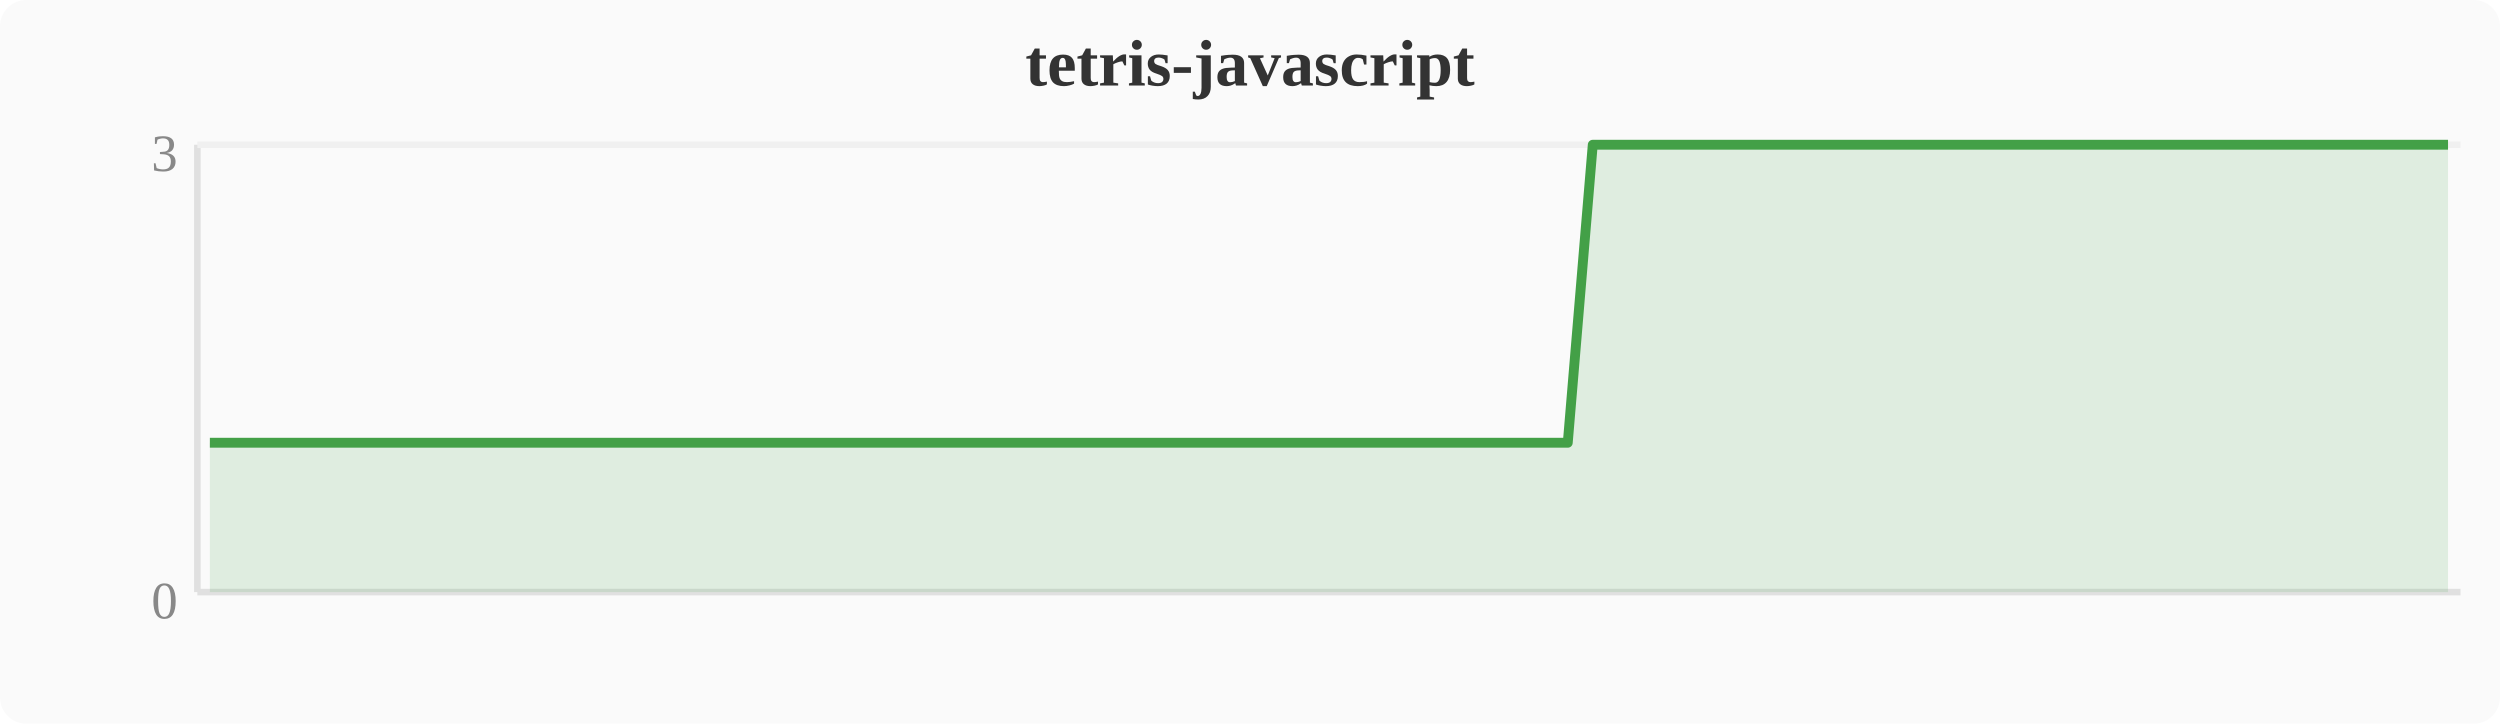
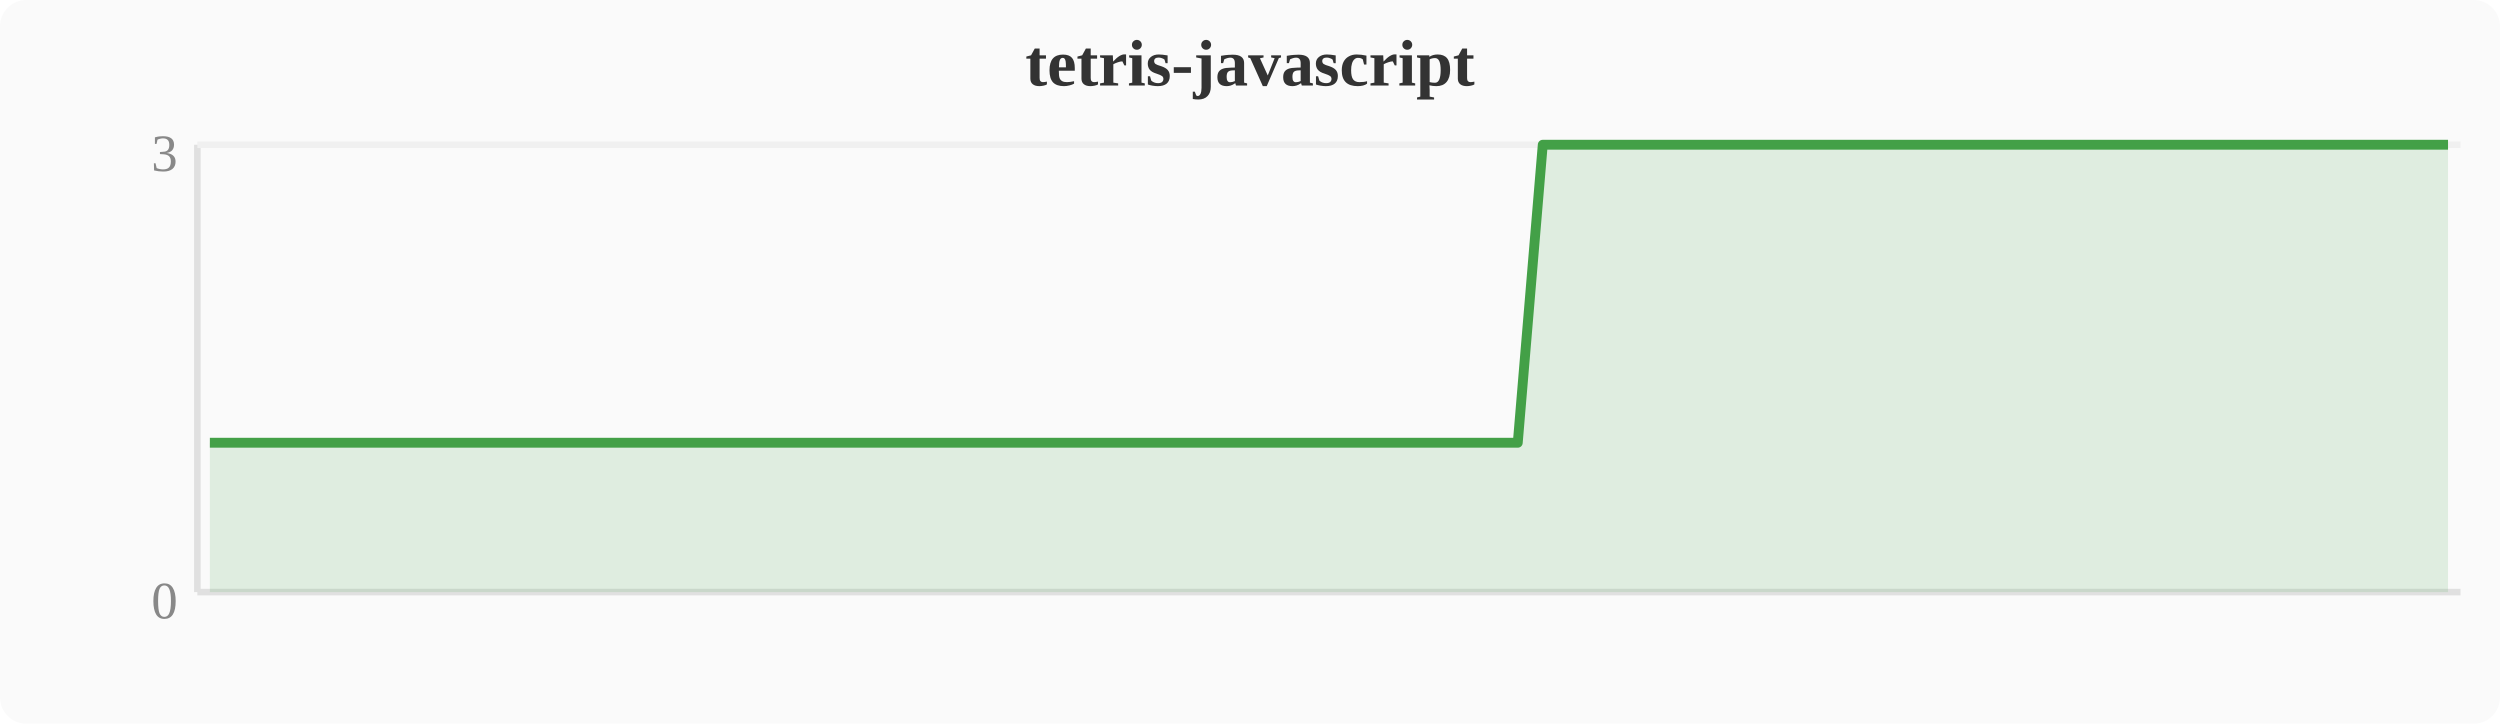
<svg xmlns="http://www.w3.org/2000/svg" width="380" height="110" viewBox="0 0 380 110">
  <rect width="380" height="110" fill="#fafafa" rx="4" />
  <text x="190" y="13" text-anchor="middle" font-size="10" font-weight="bold" fill="#333">tetris-javascript</text>
  <line x1="30" y1="22" x2="30" y2="90" stroke="#e0e0e0" stroke-width="1" />
  <line x1="30" y1="90" x2="374" y2="90" stroke="#e0e0e0" stroke-width="1" />
  <line x1="30" y1="22" x2="374" y2="22" stroke="#f0f0f0" stroke-width="1" />
  <text x="27" y="94" text-anchor="end" font-size="8" fill="#888">0</text>
  <text x="27" y="26" text-anchor="end" font-size="8" fill="#888">3</text>
-   <polygon points="31.9,67.3 35.7,67.3 39.6,67.3 43.4,67.3 47.2,67.3 51.0,67.3 54.8,67.3 58.7,67.3 62.5,67.3 66.3,67.3 70.1,67.3 74.0,67.3 77.8,67.3 81.6,67.3 85.4,67.3 89.2,67.3 93.1,67.3 96.9,67.3 100.7,67.3 104.5,67.3 108.4,67.3 112.2,67.3 116.0,67.3 119.8,67.3 123.6,67.3 127.5,67.3 131.3,67.3 135.1,67.3 138.9,67.3 142.8,67.3 146.6,67.3 150.4,67.3 154.2,67.3 158.0,67.3 161.9,67.3 165.7,67.3 169.5,67.3 173.3,67.3 177.2,67.3 181.0,67.3 184.8,67.3 188.6,67.3 192.4,67.3 196.3,67.3 200.1,67.3 203.9,67.3 207.7,67.3 211.6,67.3 215.4,67.3 219.2,67.3 223.0,67.3 226.8,67.3 230.7,67.3 234.5,67.3 238.3,67.3 242.1,22.0 246.0,22.0 249.8,22.0 253.6,22.0 257.4,22.0 261.2,22.0 265.1,22.0 268.9,22.0 272.7,22.0 276.5,22.0 280.4,22.0 284.2,22.0 288.0,22.0 291.8,22.0 295.6,22.0 299.5,22.0 303.3,22.0 307.1,22.0 310.9,22.0 314.8,22.0 318.6,22.0 322.4,22.0 326.2,22.0 330.0,22.0 333.9,22.0 337.7,22.0 341.5,22.0 345.3,22.0 349.2,22.0 353.0,22.0 356.8,22.0 360.6,22.0 364.4,22.0 368.3,22.0 372.1,22.0 372.1,90 31.9,90" fill="#43a047" opacity="0.15" />
-   <polyline points="31.9,67.3 35.7,67.3 39.6,67.3 43.4,67.3 47.2,67.3 51.0,67.3 54.8,67.3 58.7,67.3 62.5,67.3 66.3,67.3 70.1,67.3 74.0,67.3 77.8,67.3 81.6,67.3 85.4,67.3 89.2,67.3 93.1,67.3 96.9,67.3 100.7,67.3 104.5,67.3 108.4,67.3 112.2,67.3 116.0,67.3 119.8,67.3 123.6,67.3 127.5,67.3 131.3,67.3 135.1,67.3 138.9,67.3 142.8,67.3 146.6,67.3 150.4,67.3 154.2,67.3 158.0,67.3 161.9,67.3 165.7,67.3 169.5,67.3 173.3,67.3 177.2,67.3 181.0,67.3 184.8,67.3 188.6,67.3 192.4,67.3 196.3,67.3 200.1,67.3 203.9,67.3 207.7,67.3 211.6,67.3 215.4,67.3 219.2,67.3 223.0,67.3 226.8,67.3 230.7,67.3 234.5,67.3 238.3,67.3 242.1,22.0 246.0,22.0 249.8,22.0 253.6,22.0 257.4,22.0 261.2,22.0 265.1,22.0 268.9,22.0 272.7,22.0 276.5,22.0 280.4,22.0 284.2,22.0 288.0,22.0 291.8,22.0 295.6,22.0 299.5,22.0 303.3,22.0 307.1,22.0 310.9,22.0 314.8,22.0 318.6,22.0 322.4,22.0 326.2,22.0 330.0,22.0 333.9,22.0 337.7,22.0 341.5,22.0 345.3,22.0 349.2,22.0 353.0,22.0 356.8,22.0 360.6,22.0 364.4,22.0 368.3,22.0 372.1,22.0" fill="none" stroke="#43a047" stroke-width="1.5" stroke-linejoin="round" />
+   <polygon points="31.9,67.3 35.7,67.3 39.6,67.3 43.4,67.3 47.2,67.3 51.0,67.3 54.8,67.3 58.7,67.3 62.5,67.3 66.3,67.3 70.1,67.3 74.0,67.3 77.8,67.3 81.6,67.3 85.4,67.3 89.2,67.3 93.1,67.3 96.9,67.3 100.7,67.3 104.5,67.3 108.4,67.3 112.2,67.3 116.0,67.3 119.8,67.3 123.6,67.3 127.5,67.3 131.3,67.3 135.1,67.3 138.9,67.3 142.8,67.3 146.6,67.3 150.4,67.3 154.2,67.3 158.0,67.3 161.9,67.3 165.7,67.3 169.5,67.3 173.3,67.3 177.2,67.3 181.0,67.3 184.8,67.3 188.6,67.3 192.4,67.3 196.3,67.3 200.1,67.3 203.9,67.3 207.7,67.3 211.6,67.3 215.4,67.3 219.2,67.3 223.0,67.3 226.8,67.3 230.7,67.3 234.5,22.0 238.3,22.0 242.1,22.0 246.0,22.0 249.8,22.0 253.6,22.0 257.4,22.0 261.2,22.0 265.1,22.0 268.9,22.0 272.7,22.0 276.5,22.0 280.4,22.0 284.2,22.0 288.0,22.0 291.8,22.0 295.6,22.0 299.5,22.0 303.3,22.0 307.1,22.0 310.9,22.0 314.8,22.0 318.6,22.0 322.4,22.0 326.2,22.0 330.0,22.0 333.9,22.0 337.7,22.0 341.5,22.0 345.3,22.0 349.2,22.0 353.0,22.0 356.8,22.0 360.6,22.0 364.4,22.0 368.3,22.0 372.1,22.0 372.1,90 31.9,90" fill="#43a047" opacity="0.15" />
+   <polyline points="31.9,67.3 35.7,67.3 39.6,67.3 43.4,67.3 47.2,67.3 51.0,67.3 54.8,67.3 58.7,67.3 62.5,67.3 66.3,67.3 70.1,67.3 74.0,67.3 77.8,67.3 81.6,67.3 85.4,67.3 89.2,67.3 93.1,67.3 96.9,67.3 100.7,67.3 104.5,67.3 108.4,67.3 112.2,67.3 116.0,67.3 119.8,67.3 123.6,67.3 127.5,67.3 131.3,67.3 135.1,67.3 138.9,67.3 142.8,67.3 146.6,67.3 150.4,67.3 154.2,67.3 158.0,67.3 161.9,67.3 165.7,67.3 169.5,67.3 173.3,67.3 177.2,67.3 181.0,67.3 184.8,67.3 188.6,67.3 192.4,67.3 196.3,67.3 200.1,67.3 203.9,67.3 207.7,67.3 211.6,67.3 215.4,67.3 219.2,67.3 223.0,67.3 226.8,67.3 230.7,67.3 234.5,22.0 238.3,22.0 242.1,22.0 246.0,22.0 249.8,22.0 253.6,22.0 257.4,22.0 261.2,22.0 265.1,22.0 268.9,22.0 272.7,22.0 276.5,22.0 280.4,22.0 284.2,22.0 288.0,22.0 291.8,22.0 295.6,22.0 299.5,22.0 303.3,22.0 307.1,22.0 310.9,22.0 314.8,22.0 318.6,22.0 322.4,22.0 326.2,22.0 330.0,22.0 333.9,22.0 337.7,22.0 341.5,22.0 345.3,22.0 349.2,22.0 353.0,22.0 356.8,22.0 360.6,22.0 364.4,22.0 368.3,22.0 372.1,22.0" fill="none" stroke="#43a047" stroke-width="1.5" stroke-linejoin="round" />
</svg>
